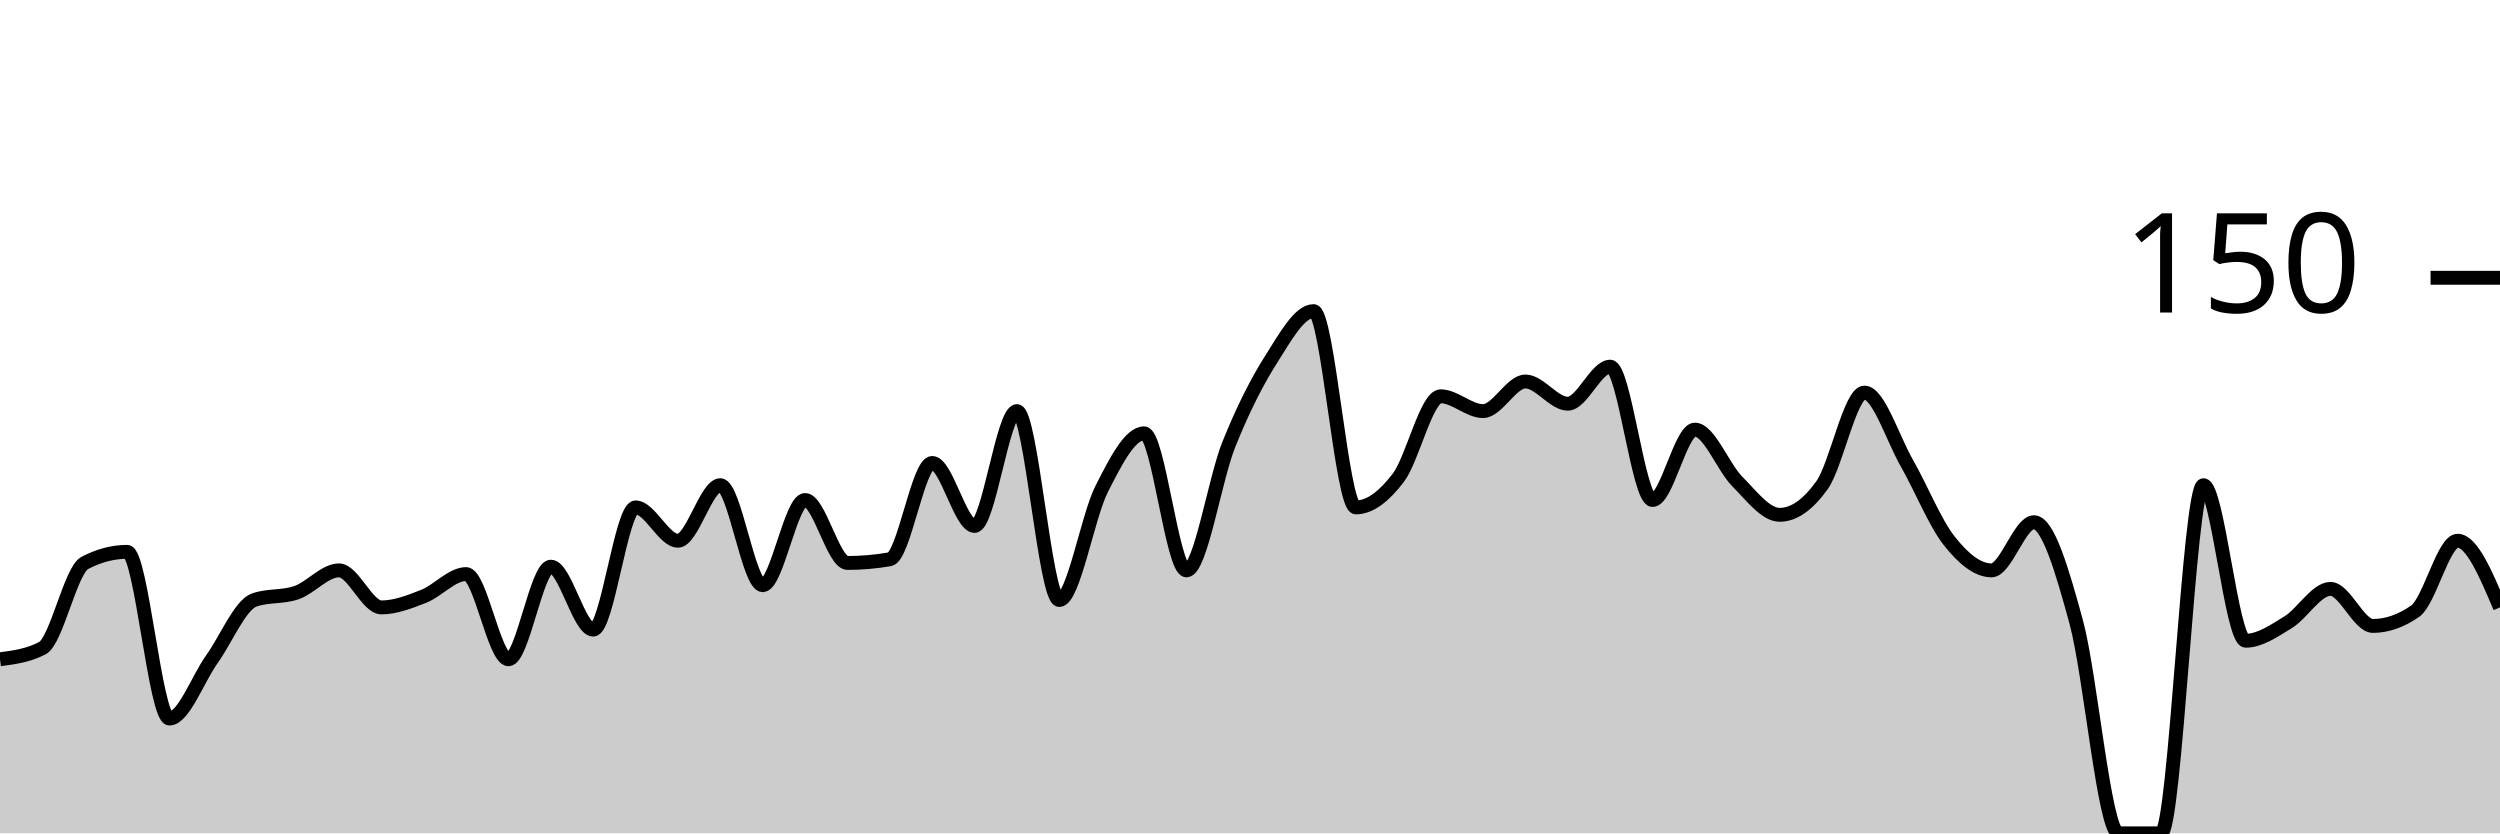
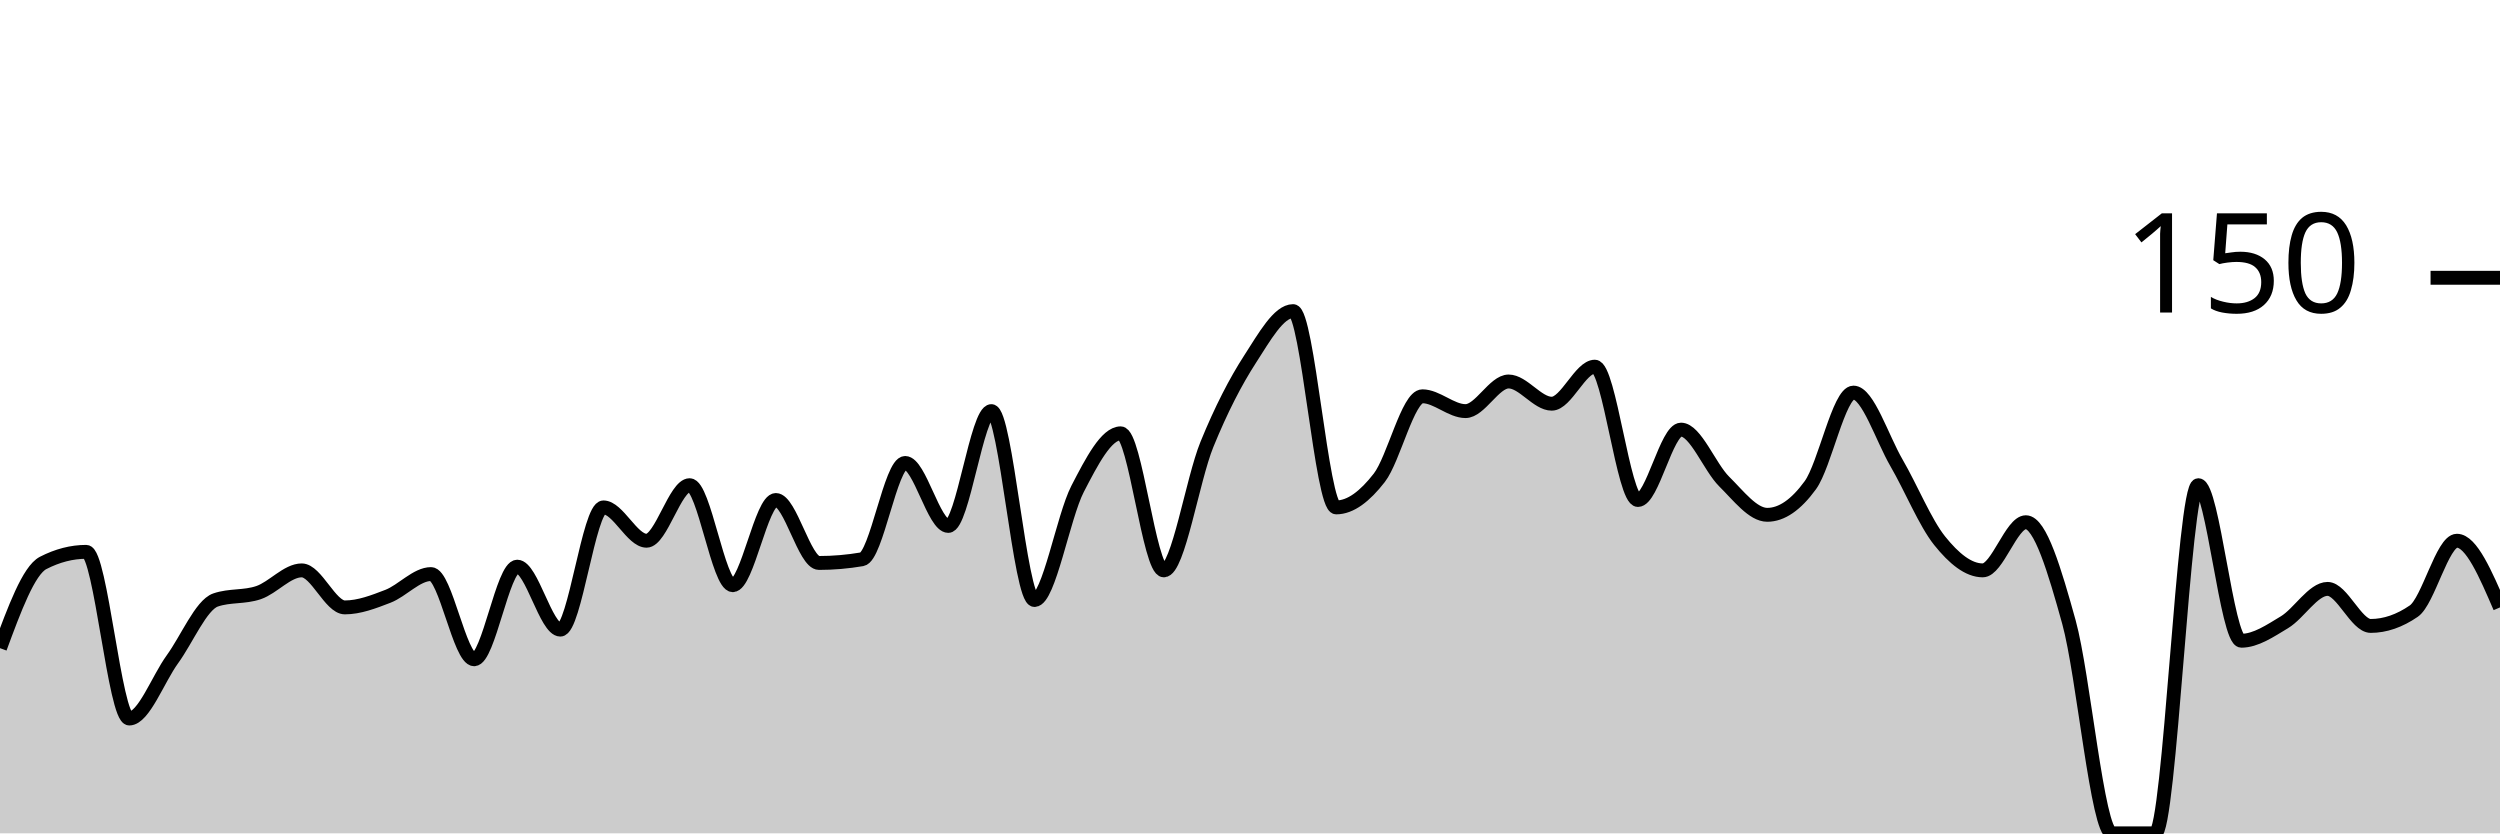
<svg xmlns="http://www.w3.org/2000/svg" viewBox="0 0 180 60">
  <g transform="translate(0,20)">
-     <path class="area" fill="rgba(0, 0, 0, 0.2)" d="M0,27.467C1.017,27.333,2.034,27.2,3.051,26.667C4.068,26.133,5.085,21.067,6.102,20.533C7.119,20,8.136,19.733,9.153,19.733C10.169,19.733,11.186,31.733,12.203,31.733C13.22,31.733,14.237,28.889,15.254,27.467C16.271,26.044,17.288,23.556,18.305,23.2C19.322,22.844,20.339,23.022,21.356,22.667C22.373,22.311,23.39,21.067,24.407,21.067C25.424,21.067,26.441,23.733,27.458,23.733C28.475,23.733,29.492,23.333,30.508,22.933C31.525,22.533,32.542,21.333,33.559,21.333C34.576,21.333,35.593,27.467,36.61,27.467C37.627,27.467,38.644,20.8,39.661,20.8C40.678,20.8,41.695,25.333,42.712,25.333C43.729,25.333,44.746,16.533,45.763,16.533C46.78,16.533,47.797,18.933,48.814,18.933C49.831,18.933,50.847,14.933,51.864,14.933C52.881,14.933,53.898,22.133,54.915,22.133C55.932,22.133,56.949,16,57.966,16C58.983,16,60,20.533,61.017,20.533C62.034,20.533,63.051,20.444,64.068,20.267C65.085,20.089,66.102,13.333,67.119,13.333C68.136,13.333,69.153,17.867,70.169,17.867C71.186,17.867,72.203,9.6,73.22,9.6C74.237,9.6,75.254,23.2,76.271,23.2C77.288,23.2,78.305,17.2,79.322,15.2C80.339,13.2,81.356,11.2,82.373,11.2C83.39,11.2,84.407,21.067,85.424,21.067C86.441,21.067,87.458,14.533,88.475,12C89.492,9.467,90.508,7.467,91.525,5.867C92.542,4.267,93.559,2.4,94.576,2.4C95.593,2.4,96.61,16.533,97.627,16.533C98.644,16.533,99.661,15.733,100.678,14.4C101.695,13.067,102.712,8.533,103.729,8.533C104.746,8.533,105.763,9.6,106.78,9.6C107.797,9.6,108.814,7.467,109.831,7.467C110.847,7.467,111.864,9.067,112.881,9.067C113.898,9.067,114.915,6.4,115.932,6.4C116.949,6.4,117.966,16,118.983,16C120,16,121.017,10.933,122.034,10.933C123.051,10.933,124.068,13.644,125.085,14.667C126.102,15.689,127.119,17.067,128.136,17.067C129.153,17.067,130.169,16.356,131.186,14.933C132.203,13.511,133.22,8.267,134.237,8.267C135.254,8.267,136.271,11.556,137.288,13.333C138.305,15.111,139.322,17.644,140.339,18.933C141.356,20.222,142.373,21.067,143.39,21.067C144.407,21.067,145.424,17.6,146.441,17.6C147.458,17.6,148.475,21.067,149.492,24.8C150.508,28.533,151.525,40,152.542,40C153.559,40,154.576,40,155.593,40C156.61,40,157.627,14.933,158.644,14.933C159.661,14.933,160.678,26.133,161.695,26.133C162.712,26.133,163.729,25.422,164.746,24.8C165.763,24.178,166.78,22.4,167.797,22.4C168.814,22.4,169.831,25.067,170.847,25.067C171.864,25.067,172.881,24.711,173.898,24C174.915,23.289,175.932,18.933,176.949,18.933C177.966,18.933,178.983,21.333,180,23.733L180,40C178.983,40,177.966,40,176.949,40C175.932,40,174.915,40,173.898,40C172.881,40,171.864,40,170.847,40C169.831,40,168.814,40,167.797,40C166.78,40,165.763,40,164.746,40C163.729,40,162.712,40,161.695,40C160.678,40,159.661,40,158.644,40C157.627,40,156.61,40,155.593,40C154.576,40,153.559,40,152.542,40C151.525,40,150.508,40,149.492,40C148.475,40,147.458,40,146.441,40C145.424,40,144.407,40,143.39,40C142.373,40,141.356,40,140.339,40C139.322,40,138.305,40,137.288,40C136.271,40,135.254,40,134.237,40C133.22,40,132.203,40,131.186,40C130.169,40,129.153,40,128.136,40C127.119,40,126.102,40,125.085,40C124.068,40,123.051,40,122.034,40C121.017,40,120,40,118.983,40C117.966,40,116.949,40,115.932,40C114.915,40,113.898,40,112.881,40C111.864,40,110.847,40,109.831,40C108.814,40,107.797,40,106.78,40C105.763,40,104.746,40,103.729,40C102.712,40,101.695,40,100.678,40C99.661,40,98.644,40,97.627,40C96.61,40,95.593,40,94.576,40C93.559,40,92.542,40,91.525,40C90.508,40,89.492,40,88.475,40C87.458,40,86.441,40,85.424,40C84.407,40,83.39,40,82.373,40C81.356,40,80.339,40,79.322,40C78.305,40,77.288,40,76.271,40C75.254,40,74.237,40,73.22,40C72.203,40,71.186,40,70.169,40C69.153,40,68.136,40,67.119,40C66.102,40,65.085,40,64.068,40C63.051,40,62.034,40,61.017,40C60,40,58.983,40,57.966,40C56.949,40,55.932,40,54.915,40C53.898,40,52.881,40,51.864,40C50.847,40,49.831,40,48.814,40C47.797,40,46.78,40,45.763,40C44.746,40,43.729,40,42.712,40C41.695,40,40.678,40,39.661,40C38.644,40,37.627,40,36.61,40C35.593,40,34.576,40,33.559,40C32.542,40,31.525,40,30.508,40C29.492,40,28.475,40,27.458,40C26.441,40,25.424,40,24.407,40C23.39,40,22.373,40,21.356,40C20.339,40,19.322,40,18.305,40C17.288,40,16.271,40,15.254,40C14.237,40,13.22,40,12.203,40C11.186,40,10.169,40,9.153,40C8.136,40,7.119,40,6.102,40C5.085,40,4.068,40,3.051,40C2.034,40,1.017,40,0,40Z" />
-     <path class="line" stroke="black" fill="none" d="M0,27.467C1.017,27.333,2.034,27.2,3.051,26.667C4.068,26.133,5.085,21.067,6.102,20.533C7.119,20,8.136,19.733,9.153,19.733C10.169,19.733,11.186,31.733,12.203,31.733C13.22,31.733,14.237,28.889,15.254,27.467C16.271,26.044,17.288,23.556,18.305,23.2C19.322,22.844,20.339,23.022,21.356,22.667C22.373,22.311,23.39,21.067,24.407,21.067C25.424,21.067,26.441,23.733,27.458,23.733C28.475,23.733,29.492,23.333,30.508,22.933C31.525,22.533,32.542,21.333,33.559,21.333C34.576,21.333,35.593,27.467,36.61,27.467C37.627,27.467,38.644,20.8,39.661,20.8C40.678,20.8,41.695,25.333,42.712,25.333C43.729,25.333,44.746,16.533,45.763,16.533C46.78,16.533,47.797,18.933,48.814,18.933C49.831,18.933,50.847,14.933,51.864,14.933C52.881,14.933,53.898,22.133,54.915,22.133C55.932,22.133,56.949,16,57.966,16C58.983,16,60,20.533,61.017,20.533C62.034,20.533,63.051,20.444,64.068,20.267C65.085,20.089,66.102,13.333,67.119,13.333C68.136,13.333,69.153,17.867,70.169,17.867C71.186,17.867,72.203,9.6,73.22,9.6C74.237,9.6,75.254,23.2,76.271,23.2C77.288,23.2,78.305,17.2,79.322,15.2C80.339,13.2,81.356,11.2,82.373,11.2C83.39,11.2,84.407,21.067,85.424,21.067C86.441,21.067,87.458,14.533,88.475,12C89.492,9.467,90.508,7.467,91.525,5.867C92.542,4.267,93.559,2.4,94.576,2.4C95.593,2.4,96.61,16.533,97.627,16.533C98.644,16.533,99.661,15.733,100.678,14.4C101.695,13.067,102.712,8.533,103.729,8.533C104.746,8.533,105.763,9.6,106.78,9.6C107.797,9.6,108.814,7.467,109.831,7.467C110.847,7.467,111.864,9.067,112.881,9.067C113.898,9.067,114.915,6.4,115.932,6.4C116.949,6.4,117.966,16,118.983,16C120,16,121.017,10.933,122.034,10.933C123.051,10.933,124.068,13.644,125.085,14.667C126.102,15.689,127.119,17.067,128.136,17.067C129.153,17.067,130.169,16.356,131.186,14.933C132.203,13.511,133.22,8.267,134.237,8.267C135.254,8.267,136.271,11.556,137.288,13.333C138.305,15.111,139.322,17.644,140.339,18.933C141.356,20.222,142.373,21.067,143.39,21.067C144.407,21.067,145.424,17.6,146.441,17.6C147.458,17.6,148.475,21.067,149.492,24.8C150.508,28.533,151.525,40,152.542,40C153.559,40,154.576,40,155.593,40C156.61,40,157.627,14.933,158.644,14.933C159.661,14.933,160.678,26.133,161.695,26.133C162.712,26.133,163.729,25.422,164.746,24.8C165.763,24.178,166.78,22.4,167.797,22.4C168.814,22.4,169.831,25.067,170.847,25.067C171.864,25.067,172.881,24.711,173.898,24C174.915,23.289,175.932,18.933,176.949,18.933C177.966,18.933,178.983,21.333,180,23.733" />
+     <path class="area" fill="rgba(0, 0, 0, 0.2)" d="M0,26.667C1.034,23.867,2.069,21.067,3.103,20.533C4.138,20,5.172,19.733,6.207,19.733C7.241,19.733,8.276,31.733,9.31,31.733C10.345,31.733,11.379,28.889,12.414,27.467C13.448,26.044,14.483,23.556,15.517,23.2C16.552,22.844,17.586,23.022,18.621,22.667C19.655,22.311,20.69,21.067,21.724,21.067C22.759,21.067,23.793,23.733,24.828,23.733C25.862,23.733,26.897,23.333,27.931,22.933C28.966,22.533,30,21.333,31.034,21.333C32.069,21.333,33.103,27.467,34.138,27.467C35.172,27.467,36.207,20.8,37.241,20.8C38.276,20.8,39.31,25.333,40.345,25.333C41.379,25.333,42.414,16.533,43.448,16.533C44.483,16.533,45.517,18.933,46.552,18.933C47.586,18.933,48.621,14.933,49.655,14.933C50.69,14.933,51.724,22.133,52.759,22.133C53.793,22.133,54.828,16,55.862,16C56.897,16,57.931,20.533,58.966,20.533C60,20.533,61.034,20.444,62.069,20.267C63.103,20.089,64.138,13.333,65.172,13.333C66.207,13.333,67.241,17.867,68.276,17.867C69.31,17.867,70.345,9.6,71.379,9.6C72.414,9.6,73.448,23.2,74.483,23.2C75.517,23.2,76.552,17.2,77.586,15.2C78.621,13.2,79.655,11.2,80.69,11.2C81.724,11.2,82.759,21.067,83.793,21.067C84.828,21.067,85.862,14.533,86.897,12C87.931,9.467,88.966,7.467,90,5.867C91.034,4.267,92.069,2.4,93.103,2.4C94.138,2.4,95.172,16.533,96.207,16.533C97.241,16.533,98.276,15.733,99.31,14.4C100.345,13.067,101.379,8.533,102.414,8.533C103.448,8.533,104.483,9.6,105.517,9.6C106.552,9.6,107.586,7.467,108.621,7.467C109.655,7.467,110.69,9.067,111.724,9.067C112.759,9.067,113.793,6.4,114.828,6.4C115.862,6.4,116.897,16,117.931,16C118.966,16,120,10.933,121.034,10.933C122.069,10.933,123.103,13.644,124.138,14.667C125.172,15.689,126.207,17.067,127.241,17.067C128.276,17.067,129.31,16.356,130.345,14.933C131.379,13.511,132.414,8.267,133.448,8.267C134.483,8.267,135.517,11.556,136.552,13.333C137.586,15.111,138.621,17.644,139.655,18.933C140.69,20.222,141.724,21.067,142.759,21.067C143.793,21.067,144.828,17.6,145.862,17.6C146.897,17.6,147.931,21.067,148.966,24.8C150,28.533,151.034,40,152.069,40C153.103,40,154.138,40,155.172,40C156.207,40,157.241,14.933,158.276,14.933C159.31,14.933,160.345,26.133,161.379,26.133C162.414,26.133,163.448,25.422,164.483,24.8C165.517,24.178,166.552,22.4,167.586,22.4C168.621,22.4,169.655,25.067,170.69,25.067C171.724,25.067,172.759,24.711,173.793,24C174.828,23.289,175.862,18.933,176.897,18.933C177.931,18.933,178.966,21.333,180,23.733L180,40C178.966,40,177.931,40,176.897,40C175.862,40,174.828,40,173.793,40C172.759,40,171.724,40,170.69,40C169.655,40,168.621,40,167.586,40C166.552,40,165.517,40,164.483,40C163.448,40,162.414,40,161.379,40C160.345,40,159.31,40,158.276,40C157.241,40,156.207,40,155.172,40C154.138,40,153.103,40,152.069,40C151.034,40,150,40,148.966,40C147.931,40,146.897,40,145.862,40C144.828,40,143.793,40,142.759,40C141.724,40,140.69,40,139.655,40C138.621,40,137.586,40,136.552,40C135.517,40,134.483,40,133.448,40C132.414,40,131.379,40,130.345,40C129.31,40,128.276,40,127.241,40C126.207,40,125.172,40,124.138,40C123.103,40,122.069,40,121.034,40C120,40,118.966,40,117.931,40C116.897,40,115.862,40,114.828,40C113.793,40,112.759,40,111.724,40C110.69,40,109.655,40,108.621,40C107.586,40,106.552,40,105.517,40C104.483,40,103.448,40,102.414,40C101.379,40,100.345,40,99.31,40C98.276,40,97.241,40,96.207,40C95.172,40,94.138,40,93.103,40C92.069,40,91.034,40,90,40C88.966,40,87.931,40,86.897,40C85.862,40,84.828,40,83.793,40C82.759,40,81.724,40,80.69,40C79.655,40,78.621,40,77.586,40C76.552,40,75.517,40,74.483,40C73.448,40,72.414,40,71.379,40C70.345,40,69.31,40,68.276,40C67.241,40,66.207,40,65.172,40C64.138,40,63.103,40,62.069,40C61.034,40,60,40,58.966,40C57.931,40,56.897,40,55.862,40C54.828,40,53.793,40,52.759,40C51.724,40,50.69,40,49.655,40C48.621,40,47.586,40,46.552,40C45.517,40,44.483,40,43.448,40C42.414,40,41.379,40,40.345,40C39.31,40,38.276,40,37.241,40C36.207,40,35.172,40,34.138,40C33.103,40,32.069,40,31.034,40C30,40,28.966,40,27.931,40C26.897,40,25.862,40,24.828,40C23.793,40,22.759,40,21.724,40C20.69,40,19.655,40,18.621,40C17.586,40,16.552,40,15.517,40C14.483,40,13.448,40,12.414,40C11.379,40,10.345,40,9.31,40C8.276,40,7.241,40,6.207,40C5.172,40,4.138,40,3.103,40C2.069,40,1.034,40,0,40Z" />
+     <path class="line" stroke="black" fill="none" d="M0,26.667C1.034,23.867,2.069,21.067,3.103,20.533C4.138,20,5.172,19.733,6.207,19.733C7.241,19.733,8.276,31.733,9.31,31.733C10.345,31.733,11.379,28.889,12.414,27.467C13.448,26.044,14.483,23.556,15.517,23.2C16.552,22.844,17.586,23.022,18.621,22.667C19.655,22.311,20.69,21.067,21.724,21.067C22.759,21.067,23.793,23.733,24.828,23.733C25.862,23.733,26.897,23.333,27.931,22.933C28.966,22.533,30,21.333,31.034,21.333C32.069,21.333,33.103,27.467,34.138,27.467C35.172,27.467,36.207,20.8,37.241,20.8C38.276,20.8,39.31,25.333,40.345,25.333C41.379,25.333,42.414,16.533,43.448,16.533C44.483,16.533,45.517,18.933,46.552,18.933C47.586,18.933,48.621,14.933,49.655,14.933C50.69,14.933,51.724,22.133,52.759,22.133C53.793,22.133,54.828,16,55.862,16C56.897,16,57.931,20.533,58.966,20.533C60,20.533,61.034,20.444,62.069,20.267C63.103,20.089,64.138,13.333,65.172,13.333C66.207,13.333,67.241,17.867,68.276,17.867C69.31,17.867,70.345,9.6,71.379,9.6C72.414,9.6,73.448,23.2,74.483,23.2C75.517,23.2,76.552,17.2,77.586,15.2C78.621,13.2,79.655,11.2,80.69,11.2C81.724,11.2,82.759,21.067,83.793,21.067C84.828,21.067,85.862,14.533,86.897,12C87.931,9.467,88.966,7.467,90,5.867C91.034,4.267,92.069,2.4,93.103,2.4C94.138,2.4,95.172,16.533,96.207,16.533C97.241,16.533,98.276,15.733,99.31,14.4C100.345,13.067,101.379,8.533,102.414,8.533C103.448,8.533,104.483,9.6,105.517,9.6C106.552,9.6,107.586,7.467,108.621,7.467C109.655,7.467,110.69,9.067,111.724,9.067C112.759,9.067,113.793,6.4,114.828,6.4C115.862,6.4,116.897,16,117.931,16C118.966,16,120,10.933,121.034,10.933C122.069,10.933,123.103,13.644,124.138,14.667C125.172,15.689,126.207,17.067,127.241,17.067C128.276,17.067,129.31,16.356,130.345,14.933C131.379,13.511,132.414,8.267,133.448,8.267C134.483,8.267,135.517,11.556,136.552,13.333C137.586,15.111,138.621,17.644,139.655,18.933C140.69,20.222,141.724,21.067,142.759,21.067C143.793,21.067,144.828,17.6,145.862,17.6C146.897,17.6,147.931,21.067,148.966,24.8C150,28.533,151.034,40,152.069,40C153.103,40,154.138,40,155.172,40C156.207,40,157.241,14.933,158.276,14.933C159.31,14.933,160.345,26.133,161.379,26.133C162.414,26.133,163.448,25.422,164.483,24.8C165.517,24.178,166.552,22.4,167.586,22.4C168.621,22.4,169.655,25.067,170.69,25.067C171.724,25.067,172.759,24.711,173.793,24C174.828,23.289,175.862,18.933,176.897,18.933C177.931,18.933,178.966,21.333,180,23.733" />
    <path class="axis-ceiling" stroke-width="1" stroke="black" fill="none" d="M175,0L180,0" />
    <text class="axis-ceiling-label" font-family="sans-serif" text-anchor="end" font-size="10px" x="170" y="2.5">150</text>
  </g>
</svg>
